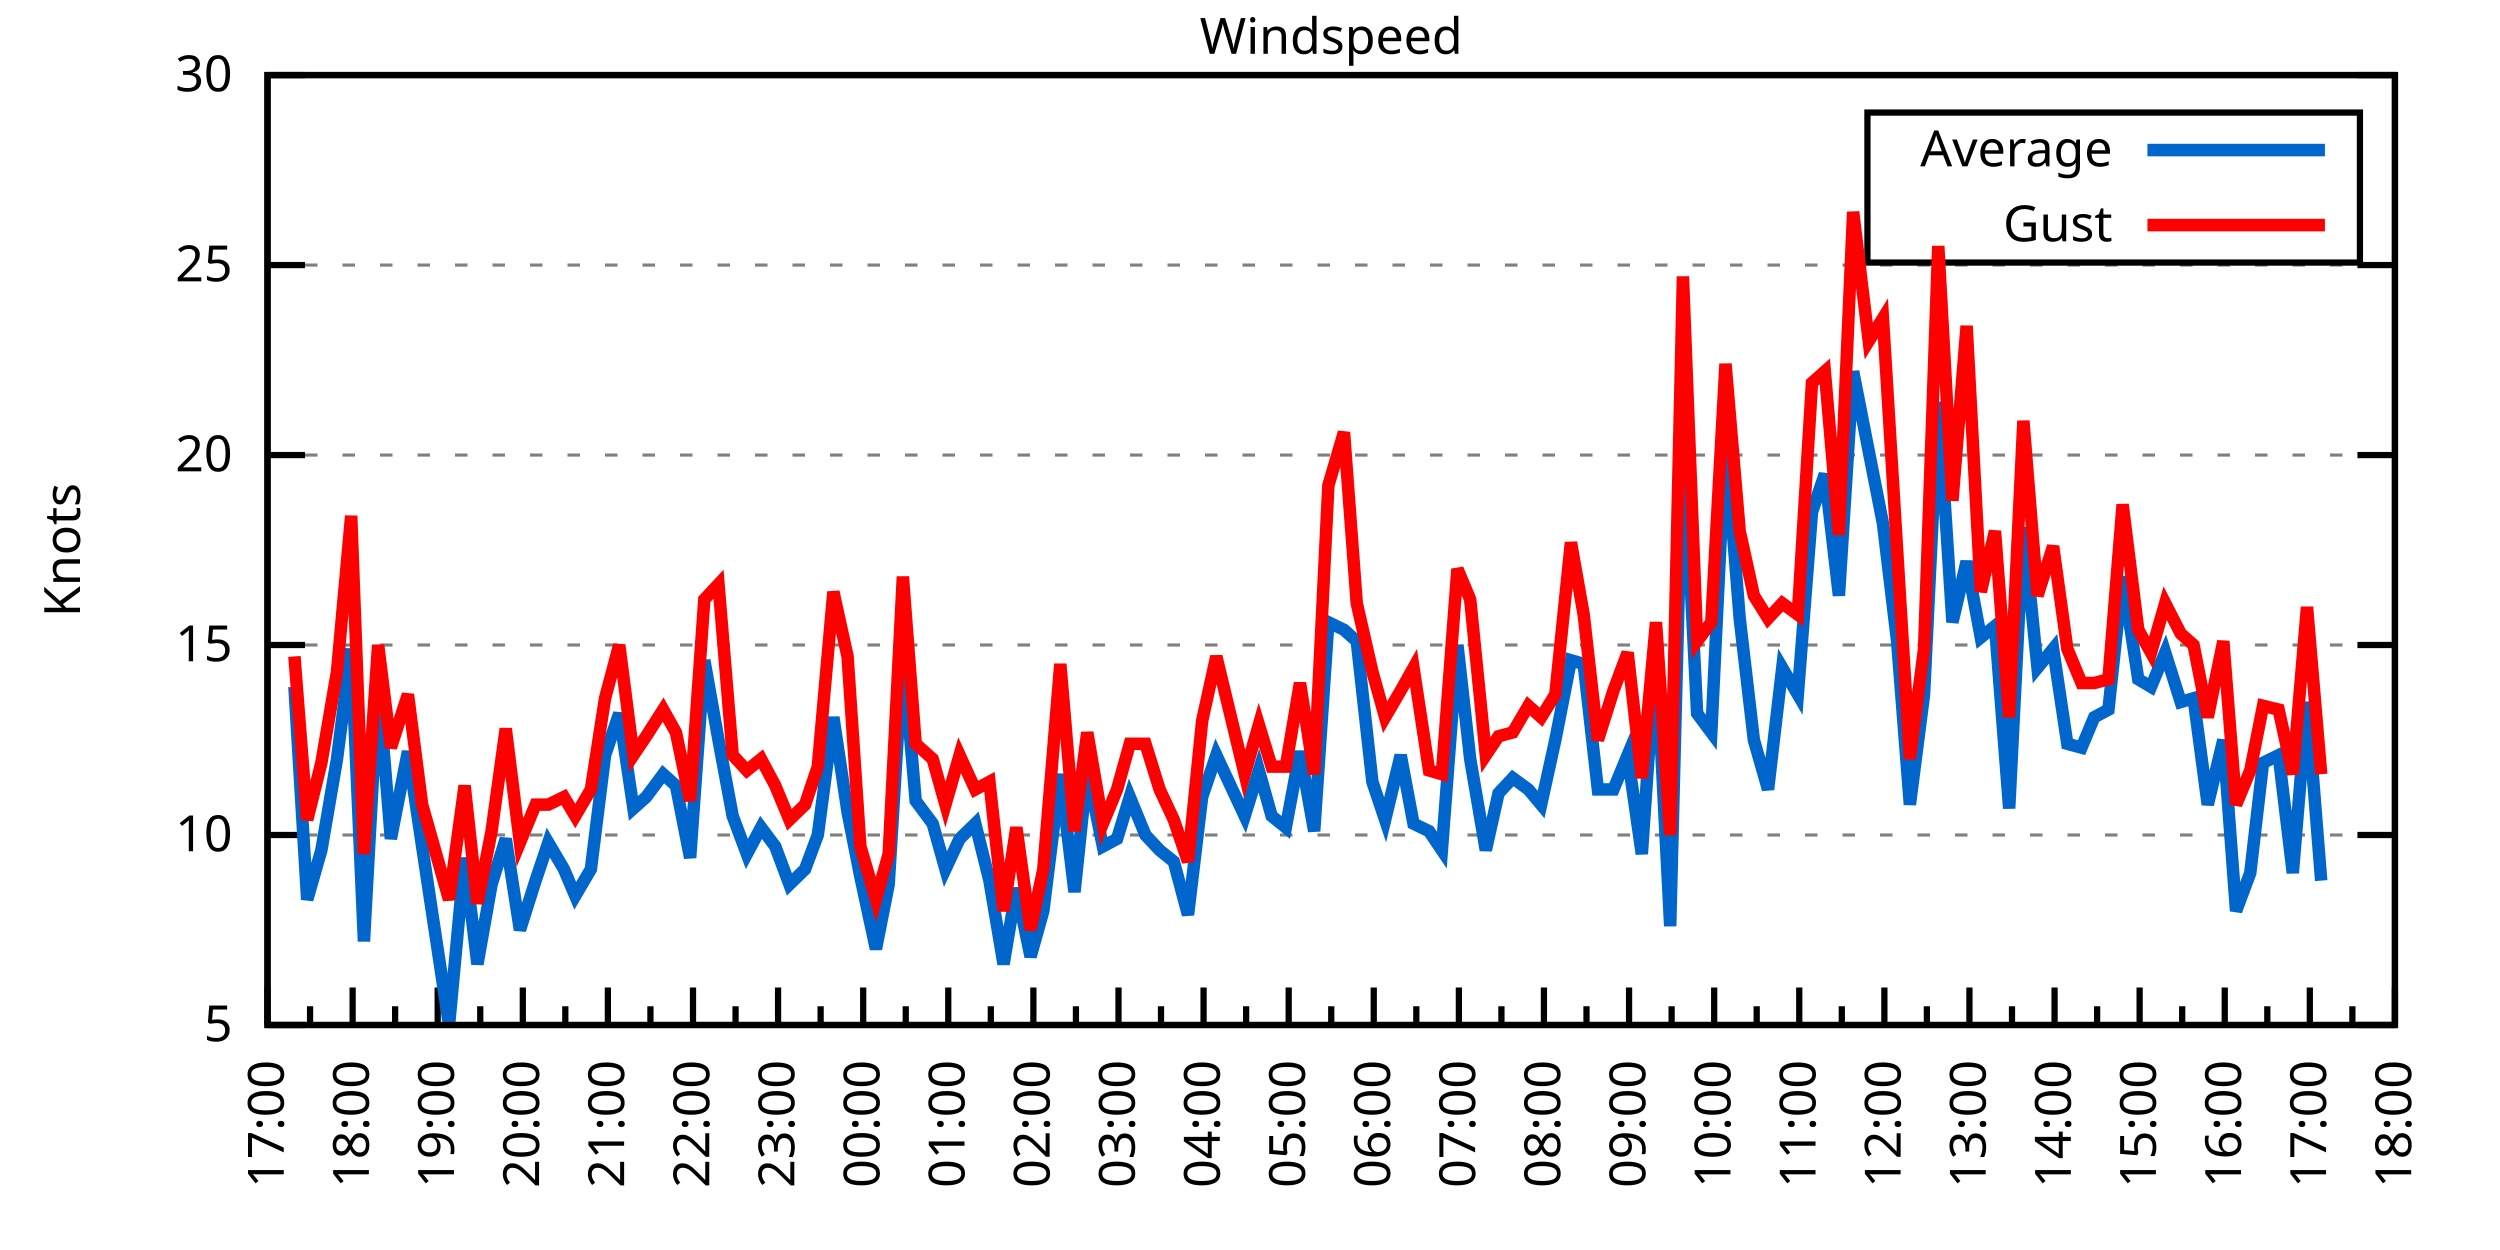
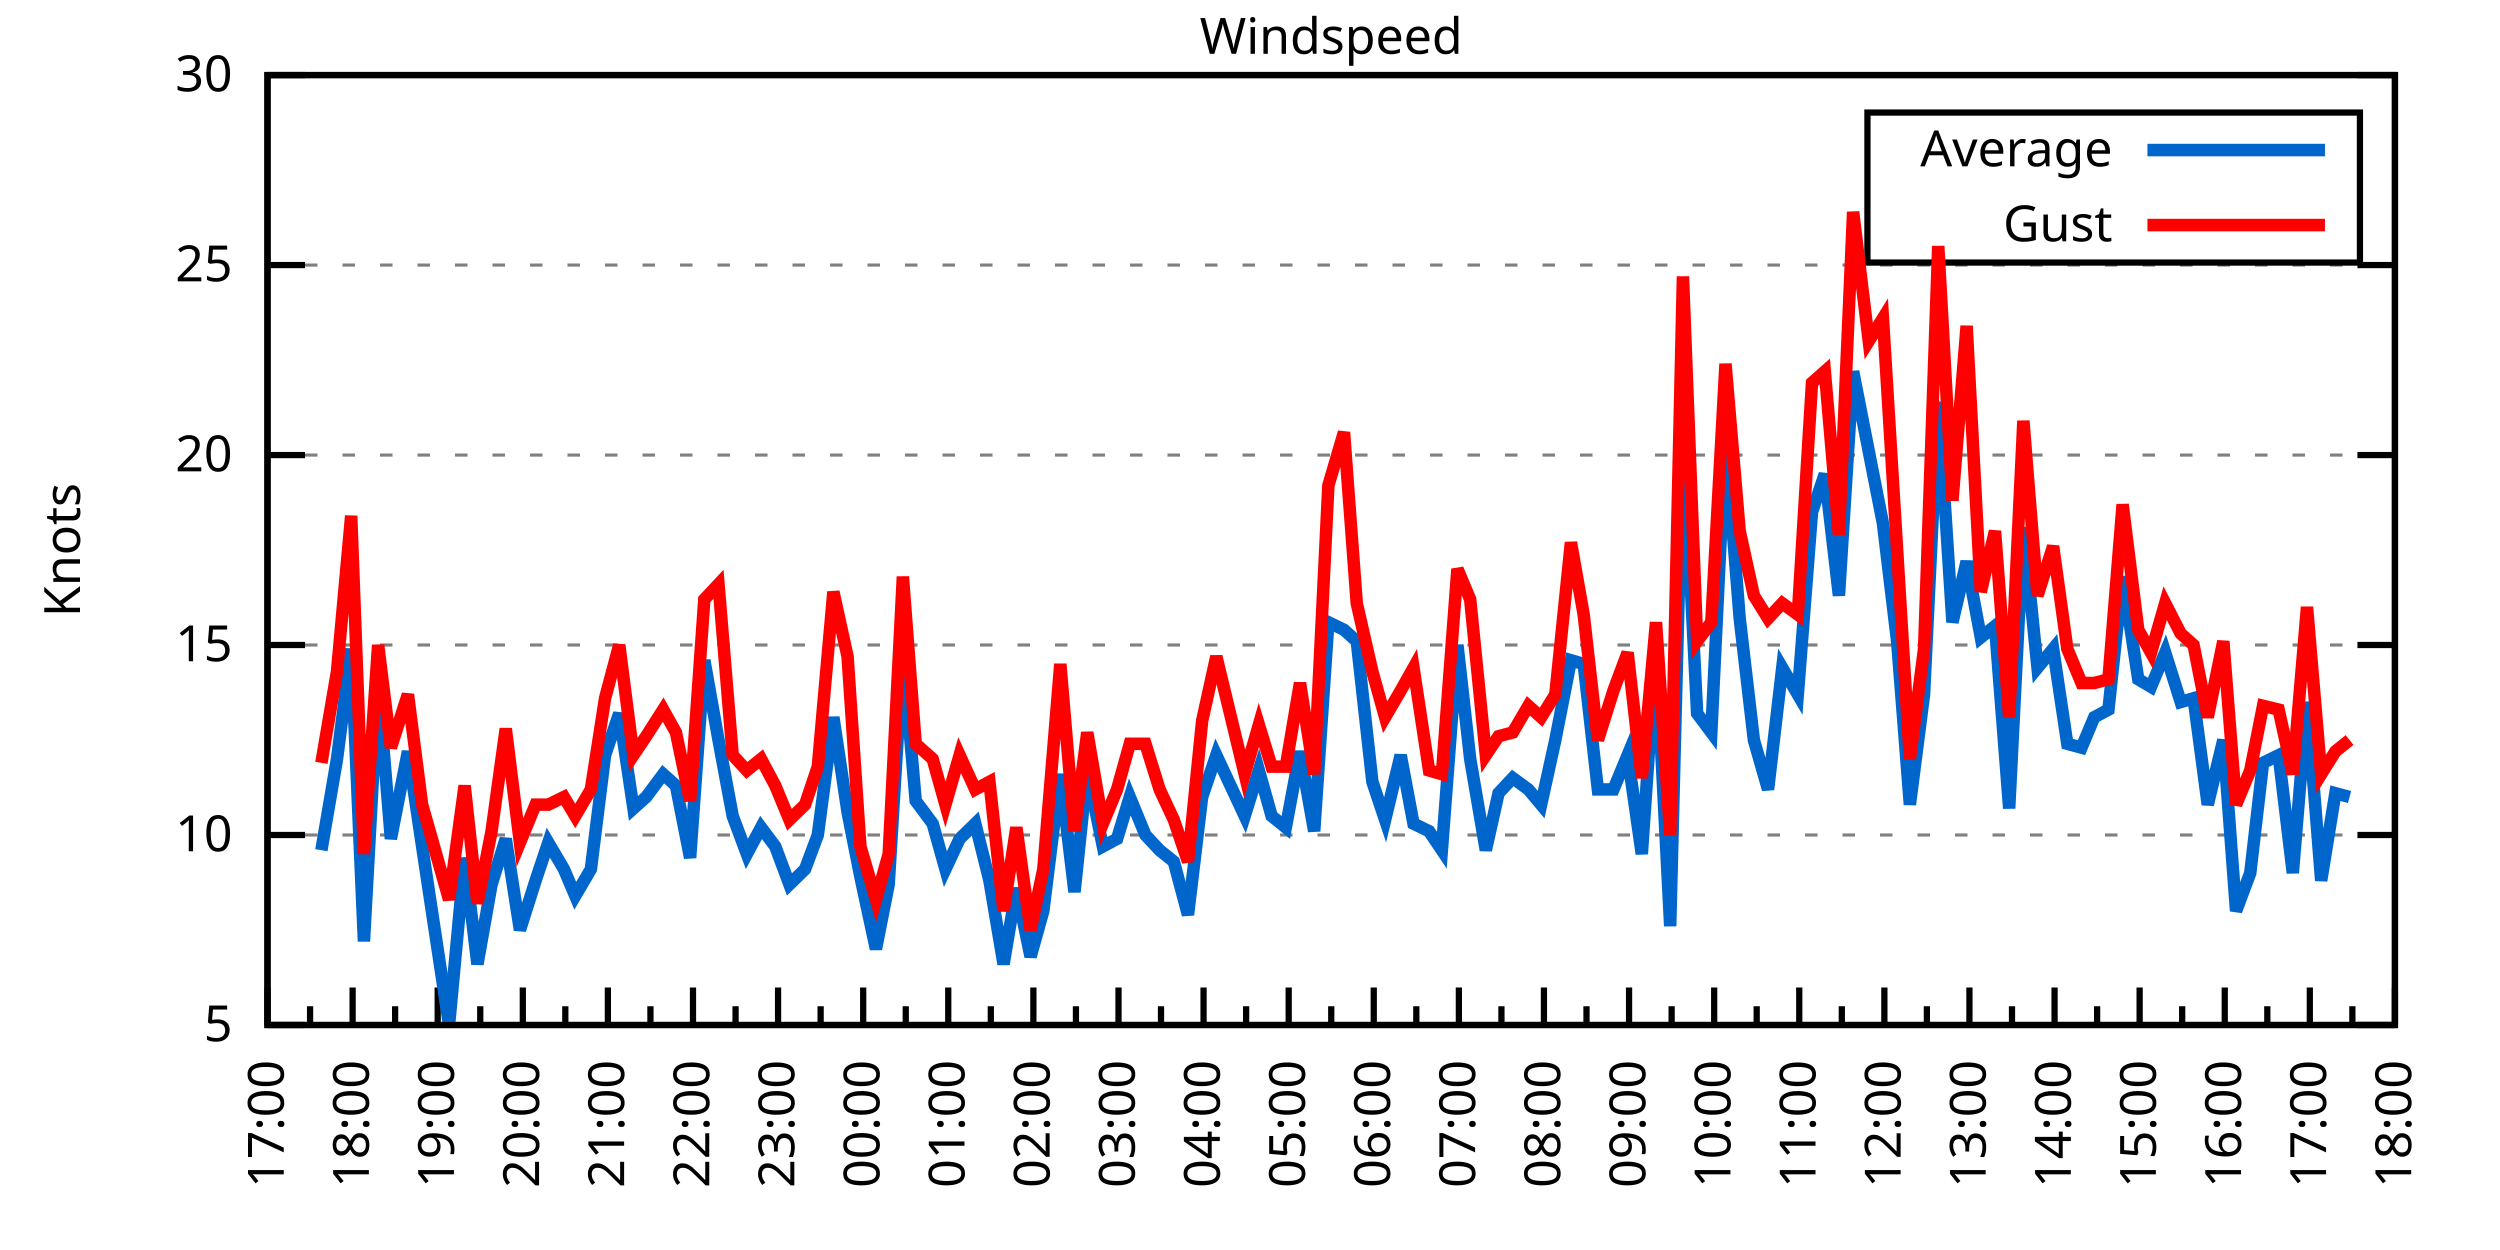
<svg xmlns="http://www.w3.org/2000/svg" xmlns:xlink="http://www.w3.org/1999/xlink" width="400" height="200" viewBox="0 0 400 200">
  <g id="gnuplot_canvas">
    <rect x="0" y="0" width="400" height="200" fill="none" />
    <defs>
      <circle id="gpDot" r="0.5" stroke-width="0.5" stroke="currentColor" />
      <path id="gpPt0" stroke-width="0.333" stroke="currentColor" d="M-1,0 h2 M0,-1 v2" />
      <path id="gpPt1" stroke-width="0.333" stroke="currentColor" d="M-1,-1 L1,1 M1,-1 L-1,1" />
      <path id="gpPt2" stroke-width="0.333" stroke="currentColor" d="M-1,0 L1,0 M0,-1 L0,1 M-1,-1 L1,1 M-1,1 L1,-1" />
      <rect id="gpPt3" stroke-width="0.333" stroke="currentColor" x="-1" y="-1" width="2" height="2" />
      <rect id="gpPt4" stroke-width="0.333" stroke="currentColor" fill="currentColor" x="-1" y="-1" width="2" height="2" />
      <circle id="gpPt5" stroke-width="0.333" stroke="currentColor" cx="0" cy="0" r="1" />
      <use xlink:href="#gpPt5" id="gpPt6" fill="currentColor" stroke="none" />
      <path id="gpPt7" stroke-width="0.333" stroke="currentColor" d="M0,-1.33 L-1.33,0.67 L1.33,0.67 z" />
      <use xlink:href="#gpPt7" id="gpPt8" fill="currentColor" stroke="none" />
      <use xlink:href="#gpPt7" id="gpPt9" stroke="currentColor" transform="rotate(180)" />
      <use xlink:href="#gpPt9" id="gpPt10" fill="currentColor" stroke="none" />
      <use xlink:href="#gpPt3" id="gpPt11" stroke="currentColor" transform="rotate(45)" />
      <use xlink:href="#gpPt11" id="gpPt12" fill="currentColor" stroke="none" />
      <path id="gpPt13" stroke-width="0.333" stroke="currentColor" d="M0,1.330 L1.265,0.411 L0.782,-1.067 L-0.782,-1.076 L-1.265,0.411 z" />
      <use xlink:href="#gpPt13" id="gpPt14" fill="currentColor" stroke="none" />
      <filter id="textbox" filterUnits="objectBoundingBox" x="0" y="0" height="1" width="1">
        <feFlood flood-color="white" flood-opacity="1" result="bgnd" />
        <feComposite in="SourceGraphic" in2="bgnd" operator="atop" />
      </filter>
      <filter id="greybox" filterUnits="objectBoundingBox" x="0" y="0" height="1" width="1">
        <feFlood flood-color="lightgrey" flood-opacity="1" result="grey" />
        <feComposite in="SourceGraphic" in2="grey" operator="atop" />
      </filter>
    </defs>
    <g fill="none" color="white" stroke="currentColor" stroke-width="1.00" stroke-linecap="butt" stroke-linejoin="miter">
</g>
    <g fill="none" color="black" stroke="currentColor" stroke-width="1.00" stroke-linecap="butt" stroke-linejoin="miter">
      <g stroke="none" shape-rendering="crispEdges">
        <polygon fill="rgb(255, 255, 255)" points="42.80,164.00 383.18,164.00 383.18,12.02 42.80,12.02 " />
      </g>
    </g>
    <g fill="none" color="black" stroke="currentColor" stroke-width="1.00" stroke-linecap="butt" stroke-linejoin="miter">
</g>
    <g fill="none" color="black" stroke="black" stroke-width="0.50" stroke-linecap="butt" stroke-linejoin="miter">
</g>
    <g fill="none" color="gray" stroke="currentColor" stroke-width="0.50" stroke-linecap="butt" stroke-linejoin="miter">
      <path stroke="gray" stroke-dasharray="2,4" class="gridline" d="M42.80,164.00 L383.19,164.00  " />
    </g>
    <g fill="none" color="gray" stroke="gray" stroke-width="1.00" stroke-linecap="butt" stroke-linejoin="miter">
</g>
    <g fill="none" color="black" stroke="currentColor" stroke-width="1.00" stroke-linecap="butt" stroke-linejoin="miter">
      <path stroke="black" d="M42.80,164.00 L48.80,164.00 M383.19,164.00 L377.19,164.00  " />
      <g transform="translate(37.20,166.60)" stroke="none" fill="black" font-family="Sans" font-size="8.00" text-anchor="end">
        <text>
          <tspan font-family="Sans"> 5</tspan>
        </text>
      </g>
    </g>
    <g fill="none" color="black" stroke="currentColor" stroke-width="1.00" stroke-linecap="butt" stroke-linejoin="miter">
</g>
    <g fill="none" color="black" stroke="black" stroke-width="0.50" stroke-linecap="butt" stroke-linejoin="miter">
</g>
    <g fill="none" color="gray" stroke="currentColor" stroke-width="0.50" stroke-linecap="butt" stroke-linejoin="miter">
      <path stroke="gray" stroke-dasharray="2,4" class="gridline" d="M42.80,133.60 L383.19,133.60  " />
    </g>
    <g fill="none" color="gray" stroke="gray" stroke-width="1.00" stroke-linecap="butt" stroke-linejoin="miter">
</g>
    <g fill="none" color="black" stroke="currentColor" stroke-width="1.00" stroke-linecap="butt" stroke-linejoin="miter">
      <path stroke="black" d="M42.80,133.60 L48.80,133.60 M383.19,133.60 L377.19,133.60  " />
      <g transform="translate(37.20,136.20)" stroke="none" fill="black" font-family="Sans" font-size="8.00" text-anchor="end">
        <text>
          <tspan font-family="Sans"> 10</tspan>
        </text>
      </g>
    </g>
    <g fill="none" color="black" stroke="currentColor" stroke-width="1.00" stroke-linecap="butt" stroke-linejoin="miter">
</g>
    <g fill="none" color="black" stroke="black" stroke-width="0.50" stroke-linecap="butt" stroke-linejoin="miter">
</g>
    <g fill="none" color="gray" stroke="currentColor" stroke-width="0.50" stroke-linecap="butt" stroke-linejoin="miter">
      <path stroke="gray" stroke-dasharray="2,4" class="gridline" d="M42.80,103.20 L383.19,103.20  " />
    </g>
    <g fill="none" color="gray" stroke="gray" stroke-width="1.00" stroke-linecap="butt" stroke-linejoin="miter">
</g>
    <g fill="none" color="black" stroke="currentColor" stroke-width="1.00" stroke-linecap="butt" stroke-linejoin="miter">
      <path stroke="black" d="M42.80,103.20 L48.80,103.20 M383.19,103.20 L377.19,103.20  " />
      <g transform="translate(37.20,105.80)" stroke="none" fill="black" font-family="Sans" font-size="8.00" text-anchor="end">
        <text>
          <tspan font-family="Sans"> 15</tspan>
        </text>
      </g>
    </g>
    <g fill="none" color="black" stroke="currentColor" stroke-width="1.00" stroke-linecap="butt" stroke-linejoin="miter">
</g>
    <g fill="none" color="black" stroke="black" stroke-width="0.50" stroke-linecap="butt" stroke-linejoin="miter">
</g>
    <g fill="none" color="gray" stroke="currentColor" stroke-width="0.50" stroke-linecap="butt" stroke-linejoin="miter">
      <path stroke="gray" stroke-dasharray="2,4" class="gridline" d="M42.80,72.81 L383.19,72.81  " />
    </g>
    <g fill="none" color="gray" stroke="gray" stroke-width="1.00" stroke-linecap="butt" stroke-linejoin="miter">
</g>
    <g fill="none" color="black" stroke="currentColor" stroke-width="1.00" stroke-linecap="butt" stroke-linejoin="miter">
      <path stroke="black" d="M42.80,72.81 L48.80,72.81 M383.19,72.81 L377.19,72.81  " />
      <g transform="translate(37.20,75.41)" stroke="none" fill="black" font-family="Sans" font-size="8.00" text-anchor="end">
        <text>
          <tspan font-family="Sans"> 20</tspan>
        </text>
      </g>
    </g>
    <g fill="none" color="black" stroke="currentColor" stroke-width="1.00" stroke-linecap="butt" stroke-linejoin="miter">
</g>
    <g fill="none" color="black" stroke="black" stroke-width="0.50" stroke-linecap="butt" stroke-linejoin="miter">
</g>
    <g fill="none" color="gray" stroke="currentColor" stroke-width="0.50" stroke-linecap="butt" stroke-linejoin="miter">
      <path stroke="gray" stroke-dasharray="2,4" class="gridline" d="M42.80,42.41 L383.19,42.41  " />
    </g>
    <g fill="none" color="gray" stroke="gray" stroke-width="1.00" stroke-linecap="butt" stroke-linejoin="miter">
</g>
    <g fill="none" color="black" stroke="currentColor" stroke-width="1.00" stroke-linecap="butt" stroke-linejoin="miter">
      <path stroke="black" d="M42.80,42.41 L48.80,42.41 M383.19,42.41 L377.19,42.41  " />
      <g transform="translate(37.20,45.01)" stroke="none" fill="black" font-family="Sans" font-size="8.00" text-anchor="end">
        <text>
          <tspan font-family="Sans"> 25</tspan>
        </text>
      </g>
    </g>
    <g fill="none" color="black" stroke="currentColor" stroke-width="1.00" stroke-linecap="butt" stroke-linejoin="miter">
</g>
    <g fill="none" color="black" stroke="black" stroke-width="0.50" stroke-linecap="butt" stroke-linejoin="miter">
</g>
    <g fill="none" color="gray" stroke="currentColor" stroke-width="0.50" stroke-linecap="butt" stroke-linejoin="miter">
      <path stroke="gray" stroke-dasharray="2,4" class="gridline" d="M42.80,12.01 L383.19,12.01  " />
    </g>
    <g fill="none" color="gray" stroke="gray" stroke-width="1.00" stroke-linecap="butt" stroke-linejoin="miter">
</g>
    <g fill="none" color="black" stroke="currentColor" stroke-width="1.00" stroke-linecap="butt" stroke-linejoin="miter">
      <path stroke="black" d="M42.80,12.01 L48.80,12.01 M383.19,12.01 L377.19,12.01  " />
      <g transform="translate(37.20,14.61)" stroke="none" fill="black" font-family="Sans" font-size="8.00" text-anchor="end">
        <text>
          <tspan font-family="Sans"> 30</tspan>
        </text>
      </g>
    </g>
    <g fill="none" color="black" stroke="currentColor" stroke-width="1.00" stroke-linecap="butt" stroke-linejoin="miter">
      <path stroke="black" d="M42.80,164.00 L42.80,158.00  " />
      <g transform="translate(45.40,169.60) rotate(270)" stroke="none" fill="black" font-family="Sans" font-size="8.00" text-anchor="end">
        <text>
          <tspan font-family="Sans">17:00</tspan>
        </text>
      </g>
    </g>
    <g fill="none" color="black" stroke="currentColor" stroke-width="1.00" stroke-linecap="butt" stroke-linejoin="miter">
      <path stroke="black" d="M49.61,164.00 L49.61,161.00 M56.42,164.00 L56.42,158.00  " />
      <g transform="translate(59.02,169.60) rotate(270)" stroke="none" fill="black" font-family="Sans" font-size="8.00" text-anchor="end">
        <text>
          <tspan font-family="Sans">18:00</tspan>
        </text>
      </g>
    </g>
    <g fill="none" color="black" stroke="currentColor" stroke-width="1.00" stroke-linecap="butt" stroke-linejoin="miter">
      <path stroke="black" d="M63.22,164.00 L63.22,161.00 M70.03,164.00 L70.03,158.00  " />
      <g transform="translate(72.63,169.60) rotate(270)" stroke="none" fill="black" font-family="Sans" font-size="8.00" text-anchor="end">
        <text>
          <tspan font-family="Sans">19:00</tspan>
        </text>
      </g>
    </g>
    <g fill="none" color="black" stroke="currentColor" stroke-width="1.00" stroke-linecap="butt" stroke-linejoin="miter">
      <path stroke="black" d="M76.84,164.00 L76.84,161.00 M83.65,164.00 L83.65,158.00  " />
      <g transform="translate(86.25,169.60) rotate(270)" stroke="none" fill="black" font-family="Sans" font-size="8.00" text-anchor="end">
        <text>
          <tspan font-family="Sans">20:00</tspan>
        </text>
      </g>
    </g>
    <g fill="none" color="black" stroke="currentColor" stroke-width="1.00" stroke-linecap="butt" stroke-linejoin="miter">
      <path stroke="black" d="M90.45,164.00 L90.45,161.00 M97.26,164.00 L97.26,158.00  " />
      <g transform="translate(99.86,169.60) rotate(270)" stroke="none" fill="black" font-family="Sans" font-size="8.00" text-anchor="end">
        <text>
          <tspan font-family="Sans">21:00</tspan>
        </text>
      </g>
    </g>
    <g fill="none" color="black" stroke="currentColor" stroke-width="1.00" stroke-linecap="butt" stroke-linejoin="miter">
      <path stroke="black" d="M104.07,164.00 L104.07,161.00 M110.88,164.00 L110.88,158.00  " />
      <g transform="translate(113.48,169.60) rotate(270)" stroke="none" fill="black" font-family="Sans" font-size="8.00" text-anchor="end">
        <text>
          <tspan font-family="Sans">22:00</tspan>
        </text>
      </g>
    </g>
    <g fill="none" color="black" stroke="currentColor" stroke-width="1.00" stroke-linecap="butt" stroke-linejoin="miter">
      <path stroke="black" d="M117.69,164.00 L117.69,161.00 M124.49,164.00 L124.49,158.00  " />
      <g transform="translate(127.09,169.60) rotate(270)" stroke="none" fill="black" font-family="Sans" font-size="8.00" text-anchor="end">
        <text>
          <tspan font-family="Sans">23:00</tspan>
        </text>
      </g>
    </g>
    <g fill="none" color="black" stroke="currentColor" stroke-width="1.00" stroke-linecap="butt" stroke-linejoin="miter">
      <path stroke="black" d="M131.30,164.00 L131.30,161.00 M138.11,164.00 L138.11,158.00  " />
      <g transform="translate(140.71,169.60) rotate(270)" stroke="none" fill="black" font-family="Sans" font-size="8.00" text-anchor="end">
        <text>
          <tspan font-family="Sans">00:00</tspan>
        </text>
      </g>
    </g>
    <g fill="none" color="black" stroke="currentColor" stroke-width="1.00" stroke-linecap="butt" stroke-linejoin="miter">
      <path stroke="black" d="M144.92,164.00 L144.92,161.00 M151.72,164.00 L151.72,158.00  " />
      <g transform="translate(154.32,169.60) rotate(270)" stroke="none" fill="black" font-family="Sans" font-size="8.00" text-anchor="end">
        <text>
          <tspan font-family="Sans">01:00</tspan>
        </text>
      </g>
    </g>
    <g fill="none" color="black" stroke="currentColor" stroke-width="1.00" stroke-linecap="butt" stroke-linejoin="miter">
      <path stroke="black" d="M158.53,164.00 L158.53,161.00 M165.34,164.00 L165.34,158.00  " />
      <g transform="translate(167.94,169.60) rotate(270)" stroke="none" fill="black" font-family="Sans" font-size="8.00" text-anchor="end">
        <text>
          <tspan font-family="Sans">02:00</tspan>
        </text>
      </g>
    </g>
    <g fill="none" color="black" stroke="currentColor" stroke-width="1.00" stroke-linecap="butt" stroke-linejoin="miter">
      <path stroke="black" d="M172.15,164.00 L172.15,161.00 M178.96,164.00 L178.96,158.00  " />
      <g transform="translate(181.56,169.60) rotate(270)" stroke="none" fill="black" font-family="Sans" font-size="8.00" text-anchor="end">
        <text>
          <tspan font-family="Sans">03:00</tspan>
        </text>
      </g>
    </g>
    <g fill="none" color="black" stroke="currentColor" stroke-width="1.00" stroke-linecap="butt" stroke-linejoin="miter">
      <path stroke="black" d="M185.76,164.00 L185.76,161.00 M192.57,164.00 L192.57,158.00  " />
      <g transform="translate(195.17,169.60) rotate(270)" stroke="none" fill="black" font-family="Sans" font-size="8.00" text-anchor="end">
        <text>
          <tspan font-family="Sans">04:00</tspan>
        </text>
      </g>
    </g>
    <g fill="none" color="black" stroke="currentColor" stroke-width="1.00" stroke-linecap="butt" stroke-linejoin="miter">
      <path stroke="black" d="M199.38,164.00 L199.38,161.00 M206.19,164.00 L206.19,158.00  " />
      <g transform="translate(208.79,169.60) rotate(270)" stroke="none" fill="black" font-family="Sans" font-size="8.00" text-anchor="end">
        <text>
          <tspan font-family="Sans">05:00</tspan>
        </text>
      </g>
    </g>
    <g fill="none" color="black" stroke="currentColor" stroke-width="1.00" stroke-linecap="butt" stroke-linejoin="miter">
      <path stroke="black" d="M213.00,164.00 L213.00,161.00 M219.80,164.00 L219.80,158.00  " />
      <g transform="translate(222.40,169.60) rotate(270)" stroke="none" fill="black" font-family="Sans" font-size="8.00" text-anchor="end">
        <text>
          <tspan font-family="Sans">06:00</tspan>
        </text>
      </g>
    </g>
    <g fill="none" color="black" stroke="currentColor" stroke-width="1.00" stroke-linecap="butt" stroke-linejoin="miter">
      <path stroke="black" d="M226.61,164.00 L226.61,161.00 M233.42,164.00 L233.42,158.00  " />
      <g transform="translate(236.02,169.60) rotate(270)" stroke="none" fill="black" font-family="Sans" font-size="8.00" text-anchor="end">
        <text>
          <tspan font-family="Sans">07:00</tspan>
        </text>
      </g>
    </g>
    <g fill="none" color="black" stroke="currentColor" stroke-width="1.00" stroke-linecap="butt" stroke-linejoin="miter">
      <path stroke="black" d="M240.23,164.00 L240.23,161.00 M247.03,164.00 L247.03,158.00  " />
      <g transform="translate(249.63,169.60) rotate(270)" stroke="none" fill="black" font-family="Sans" font-size="8.00" text-anchor="end">
        <text>
          <tspan font-family="Sans">08:00</tspan>
        </text>
      </g>
    </g>
    <g fill="none" color="black" stroke="currentColor" stroke-width="1.00" stroke-linecap="butt" stroke-linejoin="miter">
      <path stroke="black" d="M253.84,164.00 L253.84,161.00 M260.65,164.00 L260.65,158.00  " />
      <g transform="translate(263.25,169.60) rotate(270)" stroke="none" fill="black" font-family="Sans" font-size="8.00" text-anchor="end">
        <text>
          <tspan font-family="Sans">09:00</tspan>
        </text>
      </g>
    </g>
    <g fill="none" color="black" stroke="currentColor" stroke-width="1.00" stroke-linecap="butt" stroke-linejoin="miter">
      <path stroke="black" d="M267.46,164.00 L267.46,161.00 M274.27,164.00 L274.27,158.00  " />
      <g transform="translate(276.87,169.60) rotate(270)" stroke="none" fill="black" font-family="Sans" font-size="8.00" text-anchor="end">
        <text>
          <tspan font-family="Sans">10:00</tspan>
        </text>
      </g>
    </g>
    <g fill="none" color="black" stroke="currentColor" stroke-width="1.00" stroke-linecap="butt" stroke-linejoin="miter">
      <path stroke="black" d="M281.07,164.00 L281.07,161.00 M287.88,164.00 L287.88,158.00  " />
      <g transform="translate(290.48,169.60) rotate(270)" stroke="none" fill="black" font-family="Sans" font-size="8.00" text-anchor="end">
        <text>
          <tspan font-family="Sans">11:00</tspan>
        </text>
      </g>
    </g>
    <g fill="none" color="black" stroke="currentColor" stroke-width="1.00" stroke-linecap="butt" stroke-linejoin="miter">
      <path stroke="black" d="M294.69,164.00 L294.69,161.00 M301.50,164.00 L301.50,158.00  " />
      <g transform="translate(304.10,169.60) rotate(270)" stroke="none" fill="black" font-family="Sans" font-size="8.00" text-anchor="end">
        <text>
          <tspan font-family="Sans">12:00</tspan>
        </text>
      </g>
    </g>
    <g fill="none" color="black" stroke="currentColor" stroke-width="1.00" stroke-linecap="butt" stroke-linejoin="miter">
      <path stroke="black" d="M308.30,164.00 L308.30,161.00 M315.11,164.00 L315.11,158.00  " />
      <g transform="translate(317.71,169.60) rotate(270)" stroke="none" fill="black" font-family="Sans" font-size="8.00" text-anchor="end">
        <text>
          <tspan font-family="Sans">13:00</tspan>
        </text>
      </g>
    </g>
    <g fill="none" color="black" stroke="currentColor" stroke-width="1.00" stroke-linecap="butt" stroke-linejoin="miter">
      <path stroke="black" d="M321.92,164.00 L321.92,161.00 M328.73,164.00 L328.73,158.00  " />
      <g transform="translate(331.33,169.60) rotate(270)" stroke="none" fill="black" font-family="Sans" font-size="8.00" text-anchor="end">
        <text>
          <tspan font-family="Sans">14:00</tspan>
        </text>
      </g>
    </g>
    <g fill="none" color="black" stroke="currentColor" stroke-width="1.00" stroke-linecap="butt" stroke-linejoin="miter">
      <path stroke="black" d="M335.54,164.00 L335.54,161.00 M342.34,164.00 L342.34,158.00  " />
      <g transform="translate(344.94,169.60) rotate(270)" stroke="none" fill="black" font-family="Sans" font-size="8.00" text-anchor="end">
        <text>
          <tspan font-family="Sans">15:00</tspan>
        </text>
      </g>
    </g>
    <g fill="none" color="black" stroke="currentColor" stroke-width="1.00" stroke-linecap="butt" stroke-linejoin="miter">
      <path stroke="black" d="M349.15,164.00 L349.15,161.00 M355.96,164.00 L355.96,158.00  " />
      <g transform="translate(358.56,169.60) rotate(270)" stroke="none" fill="black" font-family="Sans" font-size="8.00" text-anchor="end">
        <text>
          <tspan font-family="Sans">16:00</tspan>
        </text>
      </g>
    </g>
    <g fill="none" color="black" stroke="currentColor" stroke-width="1.00" stroke-linecap="butt" stroke-linejoin="miter">
      <path stroke="black" d="M362.77,164.00 L362.77,161.00 M369.57,164.00 L369.57,158.00  " />
      <g transform="translate(372.17,169.60) rotate(270)" stroke="none" fill="black" font-family="Sans" font-size="8.00" text-anchor="end">
        <text>
          <tspan font-family="Sans">17:00</tspan>
        </text>
      </g>
    </g>
    <g fill="none" color="black" stroke="currentColor" stroke-width="1.00" stroke-linecap="butt" stroke-linejoin="miter">
      <path stroke="black" d="M376.38,164.00 L376.38,161.00 M383.19,164.00 L383.19,158.00  " />
      <g transform="translate(385.79,169.60) rotate(270)" stroke="none" fill="black" font-family="Sans" font-size="8.00" text-anchor="end">
        <text>
          <tspan font-family="Sans">18:00</tspan>
        </text>
      </g>
    </g>
    <g fill="none" color="black" stroke="currentColor" stroke-width="1.00" stroke-linecap="butt" stroke-linejoin="miter">
</g>
    <g fill="none" color="black" stroke="currentColor" stroke-width="1.00" stroke-linecap="butt" stroke-linejoin="miter">
      <path stroke="black" d="M42.80,12.01 L42.80,164.00 L383.19,164.00 L383.19,12.01 L42.80,12.01 Z  " />
    </g>
    <g fill="none" color="black" stroke="currentColor" stroke-width="1.00" stroke-linecap="butt" stroke-linejoin="miter">
      <g transform="translate(12.80,88.01) rotate(270)" stroke="none" fill="black" font-family="Sans" font-size="8.00" text-anchor="middle">
        <text>
          <tspan font-family="Sans">Knots</tspan>
        </text>
      </g>
    </g>
    <g fill="none" color="black" stroke="currentColor" stroke-width="1.00" stroke-linecap="butt" stroke-linejoin="miter">
</g>
    <g fill="none" color="black" stroke="currentColor" stroke-width="1.00" stroke-linecap="butt" stroke-linejoin="miter">
      <path stroke="black" d="M298.79,42.01 L298.79,18.01 L377.59,18.01 L377.59,42.01 L298.79,42.01 Z  " />
    </g>
    <g id="Windspeed_plot_1">
      <g fill="none" color="white" stroke="black" stroke-width="2.00" stroke-linecap="butt" stroke-linejoin="miter">
</g>
      <g fill="none" color="black" stroke="currentColor" stroke-width="2.00" stroke-linecap="butt" stroke-linejoin="miter">
        <g transform="translate(337.99,26.61)" stroke="none" fill="black" font-family="Sans" font-size="8.00" text-anchor="end">
          <text>
            <tspan font-family="Sans">Average</tspan>
          </text>
        </g>
      </g>
      <g fill="none" color="black" stroke="currentColor" stroke-width="2.00" stroke-linecap="butt" stroke-linejoin="miter">
-         <path stroke="rgb(  0, 102, 204)" d="M343.59,24.01 L371.99,24.01 M47.11,109.89 L49.15,143.94 L51.42,136.03 L53.92,121.44 L56.19,103.81 L58.23,150.62   L60.50,109.28 L62.54,134.21 L65.27,120.23 L67.54,135.43 L71.85,164.00 L74.34,137.25 L76.39,154.27 L78.65,141.51   L80.92,134.21 L83.19,148.80 L85.69,140.90 L87.73,134.82 L90.23,139.07 L92.04,143.33 L94.54,139.07 L96.81,120.83   L99.08,114.15 L101.35,129.35 L103.39,127.52 L106.11,123.87 L108.15,125.70 L110.42,137.25 L112.69,105.64 L114.96,118.40   L117.23,130.56 L119.50,136.64 L121.77,132.39 L124.04,135.43 L126.31,141.51 L128.81,139.07 L130.85,133.60 L133.34,114.76   L135.61,129.95 L137.66,140.29 L140.15,151.84 L142.19,141.51 L144.46,104.42 L146.51,128.13 L149.23,131.78 L151.27,139.07   L153.54,134.21 L156.04,131.78 L158.31,140.90 L160.57,154.27 L162.62,142.11 L164.89,153.06 L166.93,145.76 L169.65,123.87   L171.92,142.72 L173.96,123.27 L176.46,135.43 L178.73,134.21 L180.77,127.52 L183.27,133.60 L185.54,136.03 L187.81,137.86   L190.08,146.37 L192.34,127.52 L194.61,120.83 L199.15,130.56 L201.42,123.27 L203.46,130.56 L205.73,132.39 L208.00,120.23   L210.27,132.99 L212.54,99.56 L215.04,100.77 L217.08,102.60 L219.58,125.09 L221.62,131.17 L224.11,120.83 L226.16,131.78   L228.65,132.99 L230.70,136.03 L233.19,103.20 L235.23,121.44 L237.73,136.03 L239.77,126.91 L242.04,124.48 L244.54,126.31   L246.58,128.74 L248.85,118.40 L251.35,105.64 L253.39,106.24 L255.66,126.31 L258.15,126.31 L260.42,120.83 L262.69,136.64   L264.96,103.81 L267.23,148.19 L269.27,68.55 L271.54,114.15 L273.81,117.19 L276.08,70.37 L278.35,98.95 L280.62,118.40   L282.89,126.31 L285.16,106.85 L287.65,111.11 L289.92,81.93 L291.97,75.85 L294.23,95.30 L296.50,59.43 L299.00,72.20   L301.27,83.75 L303.54,102.60 L305.58,128.74 L307.85,111.11 L310.12,64.29 L312.39,99.56 L314.66,89.83 L316.93,101.99   L319.20,100.16 L321.47,129.35 L323.74,84.36 L326.00,106.85 L328.50,103.81 L330.77,119.01 L333.04,119.62 L335.08,114.76   L337.35,113.54 L339.62,92.26 L342.12,108.68 L344.16,109.89 L346.43,104.42 L348.92,112.32 L350.97,111.72 L353.24,128.74   L355.73,118.40 L357.77,145.76 L360.04,139.68 L362.09,122.05 L364.58,120.83 L366.85,139.68 L369.12,112.32 L371.39,140.90    " />
+         <path stroke="rgb(  0, 102, 204)" d="M343.59,24.01 L371.99,24.01 M51.42,136.03 L53.92,121.44 L56.19,103.81 L58.23,150.62 L60.50,109.28 L62.54,134.21   L65.27,120.23 L67.54,135.43 L71.85,164.00 L74.34,137.25 L76.39,154.27 L78.65,141.51 L80.92,134.21 L83.19,148.80   L85.69,140.90 L87.73,134.82 L90.23,139.07 L92.04,143.33 L94.54,139.07 L96.81,120.83 L99.08,114.15 L101.35,129.35   L103.39,127.52 L106.11,123.87 L108.15,125.70 L110.42,137.25 L112.69,105.64 L114.96,118.40 L117.23,130.56 L119.50,136.64   L121.77,132.39 L124.04,135.43 L126.31,141.51 L128.81,139.07 L130.85,133.60 L133.34,114.76 L135.61,129.95 L137.66,140.29   L140.15,151.84 L142.19,141.51 L144.46,104.42 L146.51,128.13 L149.23,131.78 L151.27,139.07 L153.54,134.21 L156.04,131.78   L158.31,140.90 L160.57,154.27 L162.62,142.11 L164.89,153.06 L166.93,145.76 L169.65,123.87 L171.92,142.72 L173.96,123.27   L176.46,135.43 L178.73,134.21 L180.77,127.52 L183.27,133.60 L185.54,136.03 L187.81,137.86 L190.08,146.37 L192.34,127.52   L194.61,120.83 L199.15,130.56 L201.42,123.27 L203.46,130.56 L205.73,132.39 L208.00,120.23 L210.27,132.99 L212.54,99.56   L215.04,100.77 L217.08,102.60 L219.58,125.09 L221.62,131.17 L224.11,120.83 L226.16,131.78 L228.65,132.99 L230.70,136.03   L233.19,103.20 L235.23,121.44 L237.73,136.03 L239.77,126.91 L242.04,124.48 L244.54,126.31 L246.58,128.74 L248.85,118.40   L251.35,105.64 L253.39,106.24 L255.66,126.31 L258.15,126.31 L260.42,120.83 L262.69,136.64 L264.96,103.81 L267.23,148.19   L269.27,68.55 L271.54,114.15 L273.81,117.19 L276.08,70.37 L278.35,98.95 L280.62,118.40 L282.89,126.31 L285.16,106.85   L287.65,111.11 L289.92,81.93 L291.97,75.85 L294.23,95.30 L296.50,59.43 L299.00,72.20 L301.27,83.75 L303.54,102.60   L305.58,128.74 L307.85,111.11 L310.12,64.29 L312.39,99.56 L314.66,89.83 L316.93,101.99 L319.20,100.16 L321.47,129.35   L323.74,84.36 L326.00,106.85 L328.50,103.81 L330.77,119.01 L333.04,119.62 L335.08,114.76 L337.35,113.54 L339.62,92.26   L342.12,108.68 L344.16,109.89 L346.43,104.42 L348.92,112.32 L350.97,111.72 L353.24,128.74 L355.73,118.40 L357.77,145.76   L360.04,139.68 L362.09,122.05 L364.58,120.83 L366.85,139.68 L369.12,112.32 L371.39,140.90 L373.66,126.91 L375.93,127.52    " />
      </g>
    </g>
    <g id="Windspeed_plot_2">
      <g fill="none" color="black" stroke="currentColor" stroke-width="2.00" stroke-linecap="butt" stroke-linejoin="miter">
        <g transform="translate(337.99,38.61)" stroke="none" fill="black" font-family="Sans" font-size="8.00" text-anchor="end">
          <text>
            <tspan font-family="Sans">Gust</tspan>
          </text>
        </g>
      </g>
      <g fill="none" color="black" stroke="currentColor" stroke-width="2.00" stroke-linecap="butt" stroke-linejoin="miter">
-         <path stroke="rgb(255,   0,   0)" d="M343.59,36.01 L371.99,36.01 M47.11,105.03 L49.15,131.17 L51.42,122.05 L53.92,107.46 L56.19,82.53 L58.23,136.64   L60.50,103.20 L62.54,119.62 L65.27,111.11 L67.54,128.74 L71.85,143.94 L74.34,125.70 L76.39,144.55 L78.65,132.99   L80.92,116.58 L83.19,134.82 L85.69,128.74 L87.73,128.74 L90.23,127.52 L92.04,130.56 L94.54,126.31 L96.81,111.72   L99.08,103.20 L101.35,120.83 L103.39,117.80 L106.11,113.54 L108.15,117.19 L110.42,128.13 L112.69,95.91 L114.96,93.48   L117.23,120.83 L119.50,123.27 L121.77,121.44 L124.04,125.70 L126.31,131.17 L128.81,128.74 L130.85,122.66 L133.34,94.69   L135.61,105.03 L137.66,135.43 L140.15,143.94 L142.19,136.64 L144.46,92.26 L146.51,119.01 L149.23,121.44 L151.27,128.74   L153.54,120.83 L156.04,126.31 L158.31,125.09 L160.57,145.76 L162.62,132.39 L164.89,148.80 L166.93,139.07 L169.65,106.24   L171.92,132.99 L173.96,117.19 L176.46,131.78 L178.73,126.31 L180.77,119.01 L183.27,119.01 L185.54,126.31 L187.81,131.17   L190.08,137.86 L192.34,115.36 L194.61,105.03 L199.15,123.87 L201.42,115.97 L203.46,122.66 L205.73,122.66 L208.00,109.28   L210.27,123.87 L212.54,77.67 L215.04,69.16 L217.08,96.52 L219.58,107.46 L221.62,114.76 L224.11,110.50 L226.16,106.85   L228.65,123.27 L230.70,123.87 L233.19,91.04 L235.23,95.91 L237.73,120.83 L239.77,117.80 L242.04,117.19 L244.54,112.93   L246.58,114.76 L248.85,111.11 L251.35,86.79 L253.39,98.34 L255.66,118.40 L258.15,110.50 L260.42,104.42 L262.69,124.48   L264.96,99.56 L267.23,133.60 L269.27,44.23 L271.54,102.60 L273.81,99.56 L276.08,58.21 L278.35,84.97 L280.62,95.30   L282.89,98.95 L285.16,96.52 L287.65,98.34 L289.92,61.25 L291.97,59.43 L294.23,85.57 L296.50,33.90 L299.00,54.57   L301.27,50.92 L303.54,88.00 L305.58,121.44 L307.85,103.81 L310.12,39.37 L312.39,80.10 L314.66,52.14 L316.93,94.69   L319.20,84.97 L321.47,114.76 L323.74,67.33 L326.00,95.30 L328.50,87.40 L330.77,103.81 L333.04,109.28 L335.08,109.28   L337.35,108.68 L339.62,80.71 L342.12,100.77 L344.16,104.42 L346.43,96.52 L348.92,101.38 L350.97,103.20 L353.24,114.76   L355.73,102.60 L357.77,128.74 L360.04,123.27 L362.09,112.93 L364.58,113.54 L366.85,123.87 L369.12,97.12 L371.39,123.87    " />
+         <path stroke="rgb(255,   0,   0)" d="M343.59,36.01 L371.99,36.01 M51.42,122.05 L53.92,107.46 L56.19,82.53 L58.23,136.64 L60.50,103.20 L62.54,119.62   L65.27,111.11 L67.54,128.74 L71.85,143.94 L74.34,125.70 L76.39,144.55 L78.65,132.99 L80.92,116.58 L83.19,134.82   L85.69,128.74 L87.73,128.74 L90.23,127.52 L92.04,130.56 L94.54,126.31 L96.81,111.72 L99.08,103.20 L101.35,120.83   L103.39,117.80 L106.11,113.54 L108.15,117.19 L110.42,128.13 L112.69,95.91 L114.96,93.48 L117.23,120.83 L119.50,123.27   L121.77,121.44 L124.04,125.70 L126.31,131.17 L128.81,128.74 L130.85,122.66 L133.34,94.69 L135.61,105.03 L137.66,135.43   L140.15,143.94 L142.19,136.64 L144.46,92.26 L146.51,119.01 L149.23,121.44 L151.27,128.74 L153.54,120.83 L156.04,126.31   L158.31,125.09 L160.57,145.76 L162.62,132.39 L164.89,148.80 L166.93,139.07 L169.65,106.24 L171.92,132.99 L173.96,117.19   L176.46,131.78 L178.73,126.31 L180.77,119.01 L183.27,119.01 L185.54,126.31 L187.81,131.17 L190.08,137.86 L192.34,115.36   L194.61,105.03 L199.15,123.87 L201.42,115.97 L203.46,122.66 L205.73,122.66 L208.00,109.28 L210.27,123.87 L212.54,77.67   L215.04,69.16 L217.08,96.52 L219.58,107.46 L221.62,114.76 L224.11,110.50 L226.16,106.85 L228.65,123.27 L230.70,123.87   L233.19,91.04 L235.23,95.91 L237.73,120.83 L239.77,117.80 L242.04,117.19 L244.54,112.93 L246.58,114.76 L248.85,111.11   L251.35,86.79 L253.39,98.34 L255.66,118.40 L258.15,110.50 L260.42,104.42 L262.69,124.48 L264.96,99.56 L267.23,133.60   L269.27,44.23 L271.54,102.60 L273.81,99.56 L276.08,58.21 L278.35,84.97 L280.62,95.30 L282.89,98.95 L285.16,96.52   L287.65,98.34 L289.92,61.25 L291.97,59.43 L294.23,85.57 L296.50,33.90 L299.00,54.57 L301.27,50.92 L303.54,88.00   L305.58,121.44 L307.85,103.81 L310.12,39.37 L312.39,80.10 L314.66,52.14 L316.93,94.69 L319.20,84.97 L321.47,114.76   L323.74,67.33 L326.00,95.30 L328.50,87.40 L330.77,103.81 L333.04,109.28 L335.08,109.28 L337.35,108.68 L339.62,80.71   L342.12,100.77 L344.16,104.42 L346.43,96.52 L348.92,101.38 L350.97,103.20 L353.24,114.76 L355.73,102.60 L357.77,128.74   L360.04,123.27 L362.09,112.93 L364.58,113.54 L366.85,123.87 L369.12,97.12 L371.39,123.87 L373.66,120.23 L375.93,118.40    " />
      </g>
    </g>
    <g fill="none" color="black" stroke="currentColor" stroke-width="2.00" stroke-linecap="butt" stroke-linejoin="miter">
</g>
    <g fill="none" color="black" stroke="black" stroke-width="1.00" stroke-linecap="butt" stroke-linejoin="miter">
</g>
    <g fill="none" color="black" stroke="currentColor" stroke-width="1.00" stroke-linecap="butt" stroke-linejoin="miter">
      <path stroke="black" d="M42.80,12.01 L42.80,164.00 L383.19,164.00 L383.19,12.01 L42.80,12.01 Z  " />
    </g>
    <g fill="none" color="black" stroke="currentColor" stroke-width="1.00" stroke-linecap="butt" stroke-linejoin="miter">
      <g transform="translate(212.99,8.61)" stroke="none" fill="black" font-family="Sans" font-size="8.00" text-anchor="middle">
        <text>
          <tspan font-family="Sans">Windspeed</tspan>
        </text>
      </g>
    </g>
    <g fill="none" color="black" stroke="currentColor" stroke-width="1.00" stroke-linecap="butt" stroke-linejoin="miter">
</g>
  </g>
</svg>
